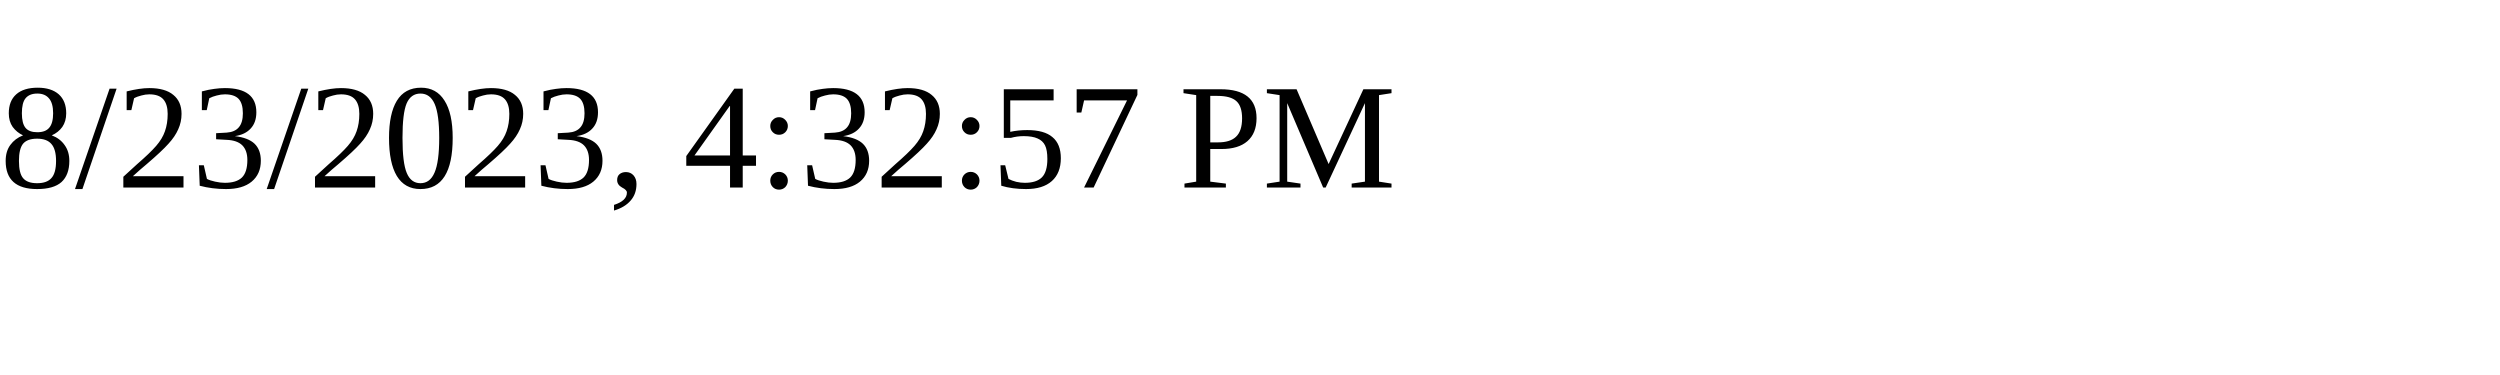
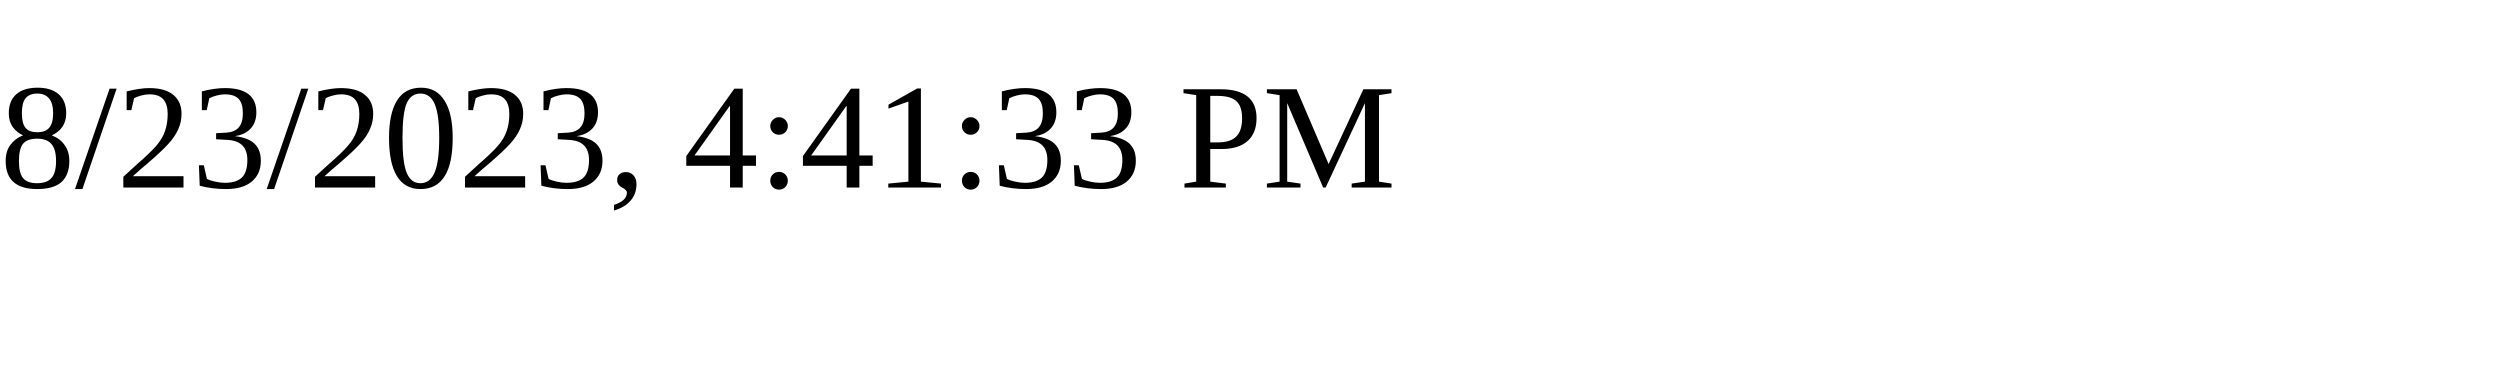
<svg xmlns="http://www.w3.org/2000/svg" height="30" width="200">
-   <text x="0" y="15">8/23/2023, 4:32:57 PM</text>
+   <text x="0" y="15">8/23/2023, 4:41:33 PM</text>
</svg>
